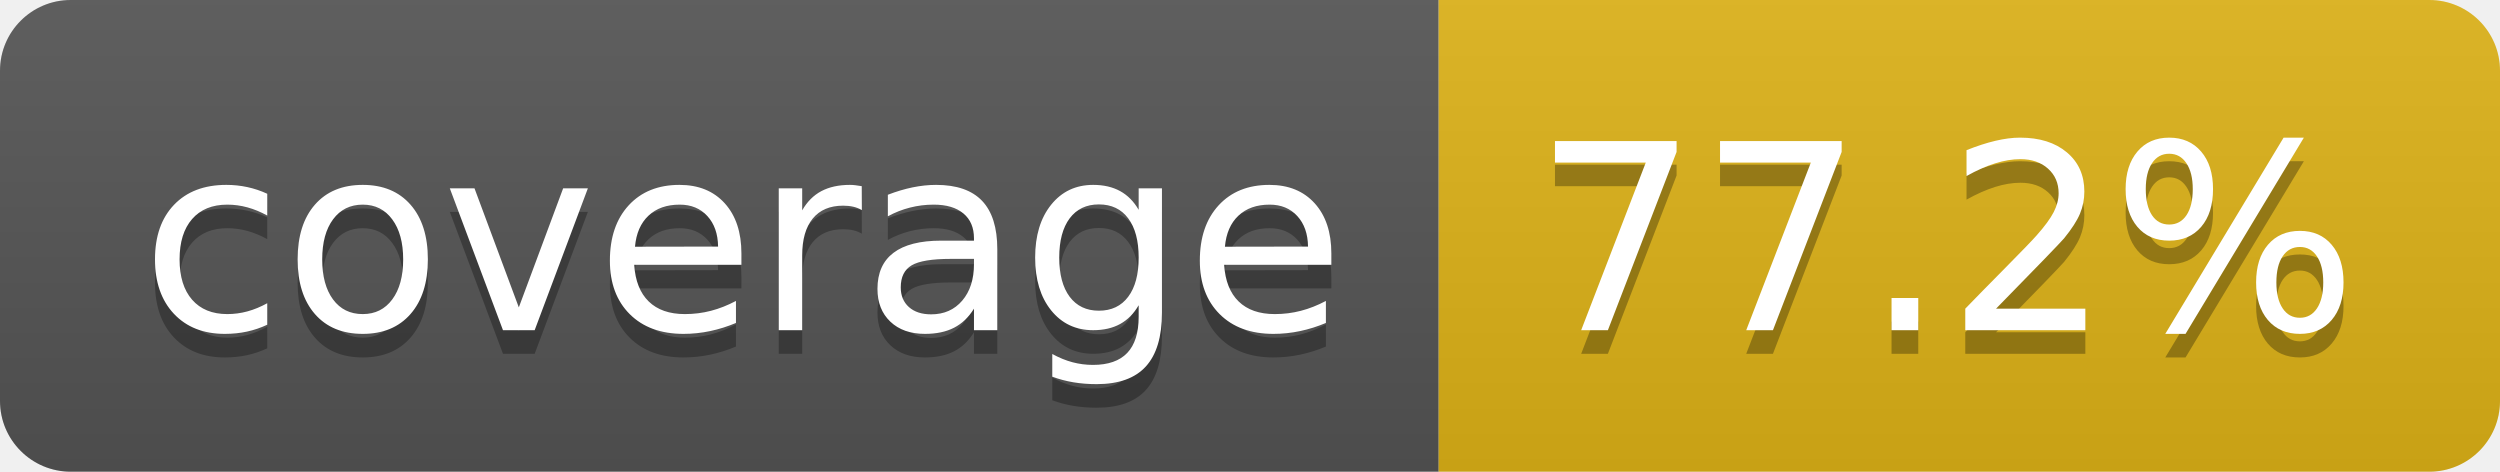
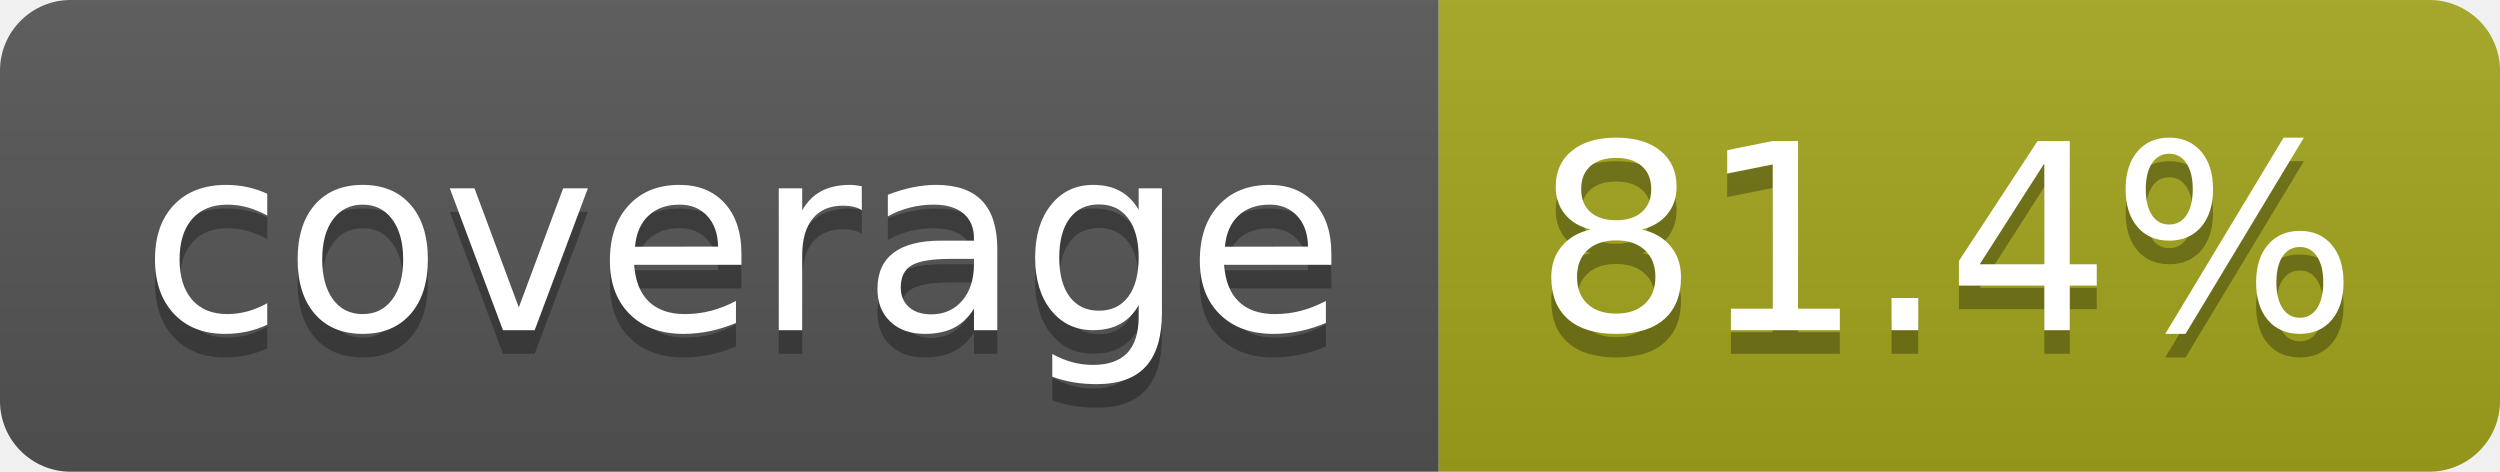
- <svg xmlns="http://www.w3.org/2000/svg" width="106" height="20" role="img" aria-label="coverage: 77.2%">
+ <svg xmlns="http://www.w3.org/2000/svg" width="106" height="20" role="img" aria-label="coverage: 81.4%">
  <linearGradient id="s" x2="0" y2="100%">
    <stop offset="0" stop-color="#bbb" stop-opacity=".1" />
    <stop offset="1" stop-opacity=".1" />
  </linearGradient>
  <clipPath id="r">
    <rect width="106" height="20" rx="3" fill="#fff" />
  </clipPath>
  <g clip-path="url(#r)">
    <rect width="61" height="20" fill="#555" />
-     <rect x="61" width="45" height="20" fill="#dfb317" />
+     <rect x="61" width="45" height="20" fill="#a4a61d" />
    <rect width="106" height="20" fill="url(#s)" />
  </g>
  <g fill="#fff" text-anchor="middle" font-family="Verdana,Geneva,DejaVu Sans,sans-serif" text-rendering="geometricPrecision" font-size="110">
    <text aria-hidden="true" x="315" y="150" fill="#010101" fill-opacity=".3" transform="scale(.1)" textLength="510">coverage</text>
    <text x="315" y="140" transform="scale(.1)" fill="#fff" textLength="510">coverage</text>
-     <text aria-hidden="true" x="825" y="150" fill="#010101" fill-opacity=".3" transform="scale(.1)" textLength="350">77.2%</text>
-     <text x="825" y="140" transform="scale(.1)" fill="#fff" textLength="350">77.2%</text>
+     <text aria-hidden="true" x="825" y="150" fill="#010101" fill-opacity=".3" transform="scale(.1)" textLength="350">81.4%</text>
+     <text x="825" y="140" transform="scale(.1)" fill="#fff" textLength="350">81.4%</text>
  </g>
</svg>
